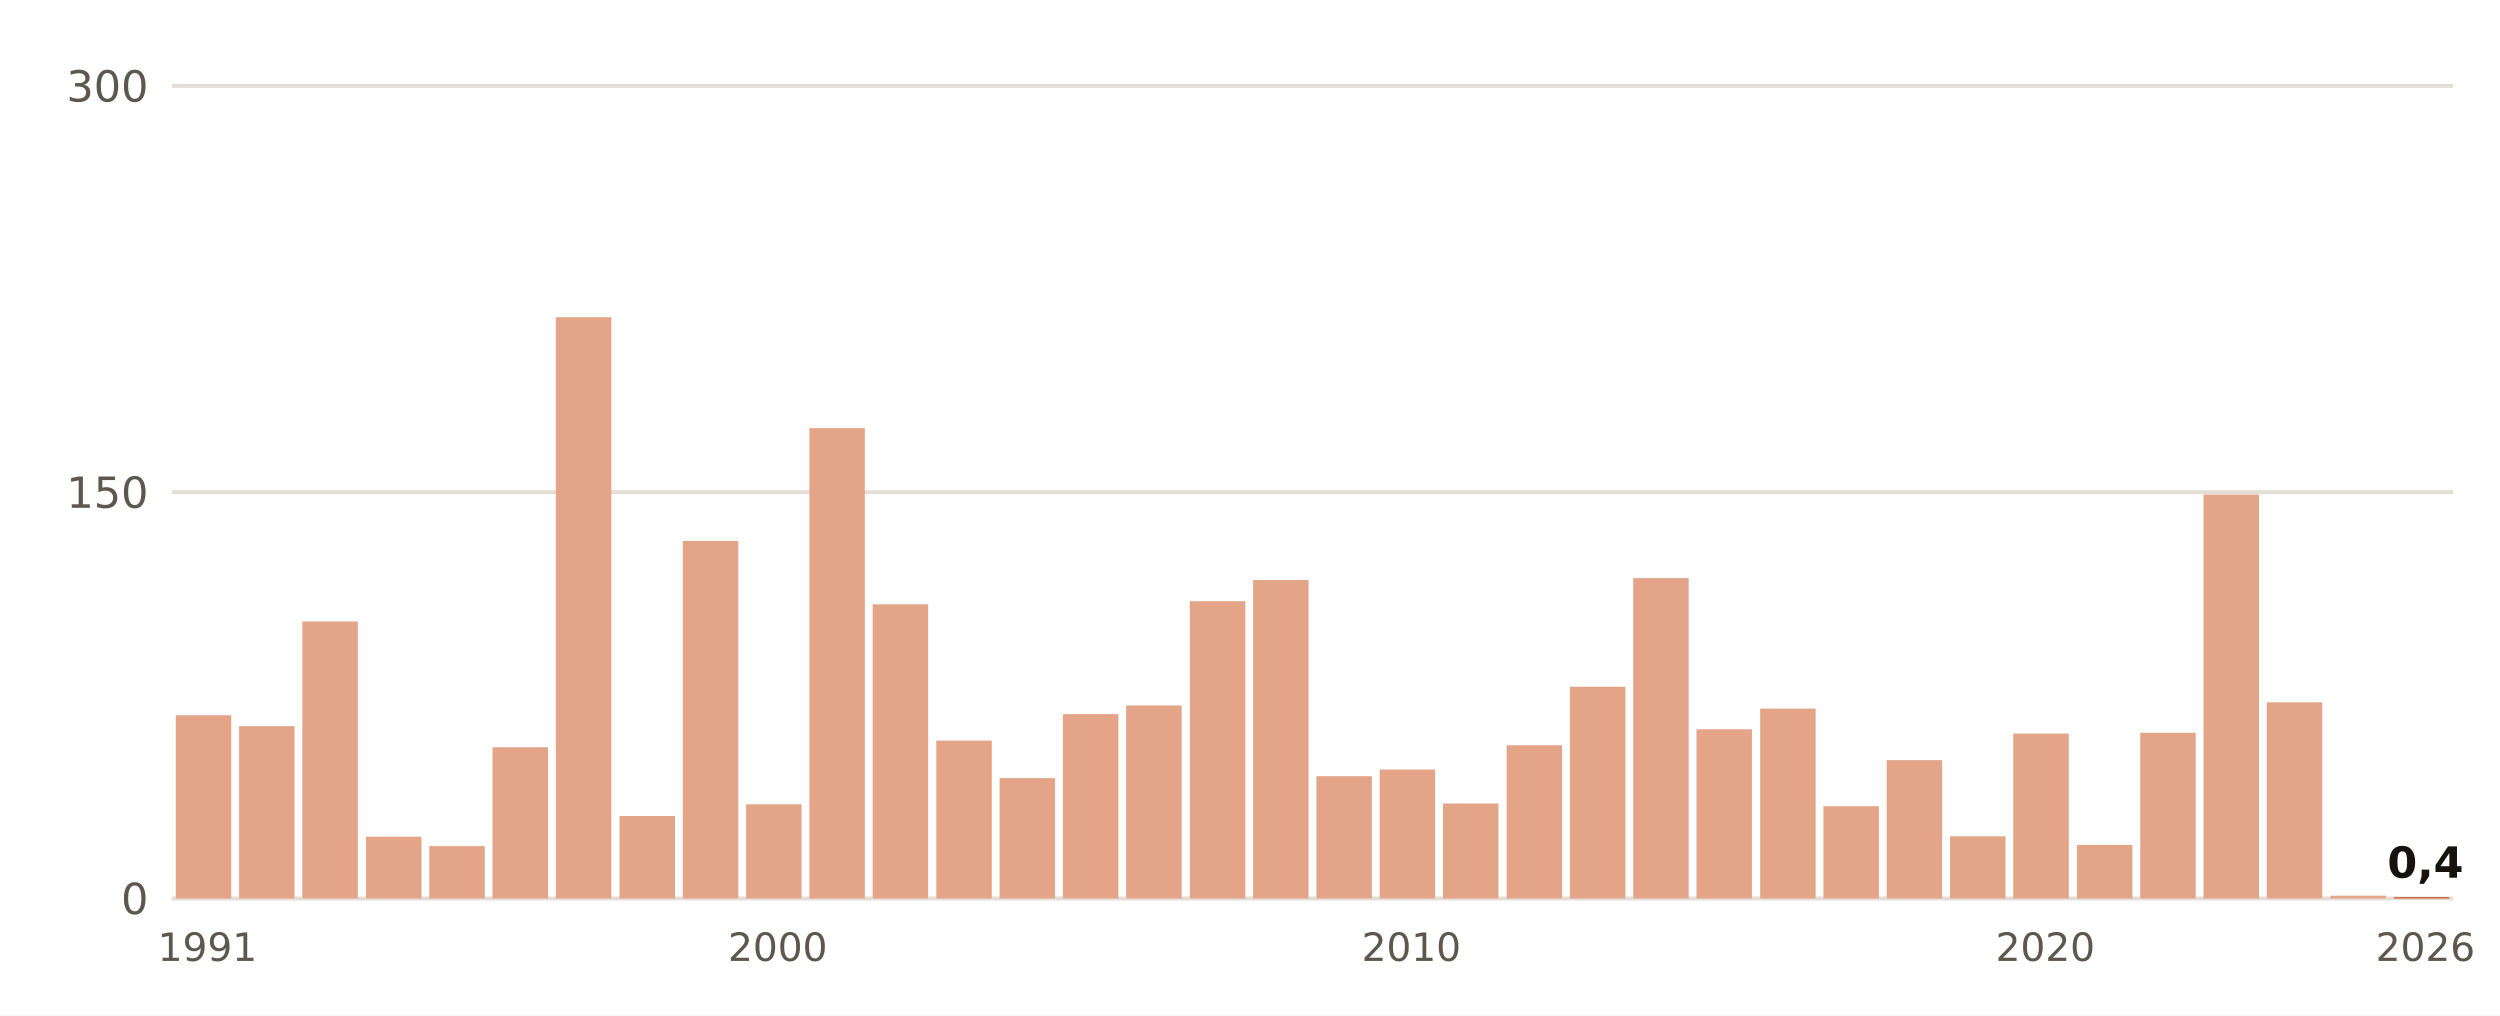
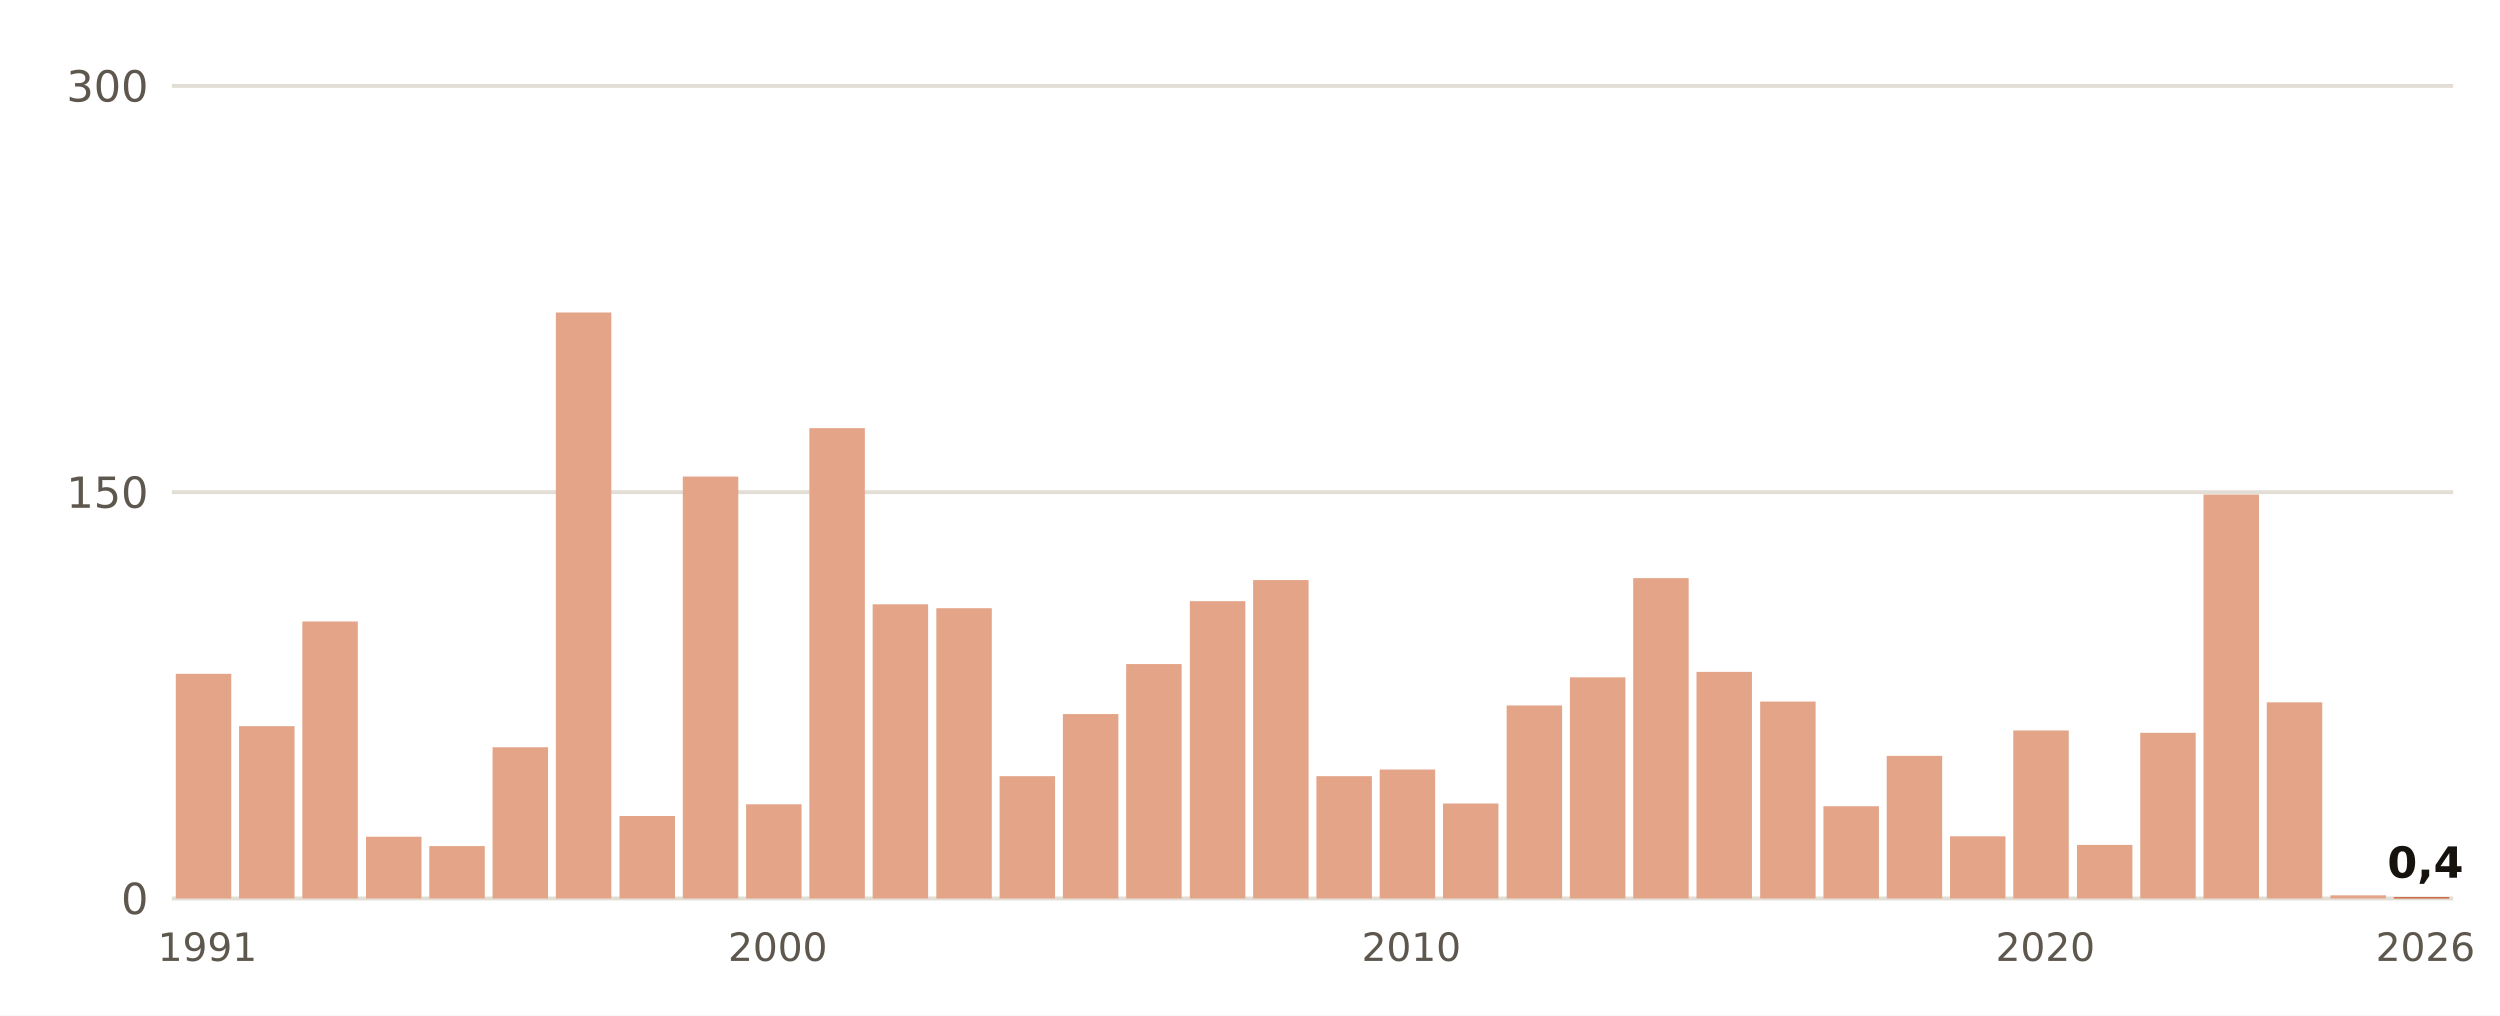
- <svg xmlns="http://www.w3.org/2000/svg" viewBox="0 0 640 260" width="640" height="260" role="img" aria-label="Lluvia del 1 de septiembre al 25 de octubre, otoño a otoño, en Huelva, Ronda Este">
+ <svg xmlns="http://www.w3.org/2000/svg" viewBox="0 0 640 260" width="640" height="260" role="img" aria-label="Lluvia del 1 de septiembre al 26 de octubre, otoño a otoño, en Huelva, Ronda Este">
  <rect width="640" height="260" fill="#FFFFFF" />
  <line x1="44" x2="628" y1="230.0" y2="230.0" stroke="#E3DED5" stroke-width="1" />
  <text x="38.0" y="234.0" font-size="11" fill="#5E574E" text-anchor="end" font-weight="400" font-family="Public Sans, DejaVu Sans, Arial, sans-serif">0</text>
  <line x1="44" x2="628" y1="126.0" y2="126.0" stroke="#E3DED5" stroke-width="1" />
  <text x="38.0" y="130.0" font-size="11" fill="#5E574E" text-anchor="end" font-weight="400" font-family="Public Sans, DejaVu Sans, Arial, sans-serif">150</text>
  <line x1="44" x2="628" y1="22.0" y2="22.0" stroke="#E3DED5" stroke-width="1" />
  <text x="38.0" y="26.0" font-size="11" fill="#5E574E" text-anchor="end" font-weight="400" font-family="Public Sans, DejaVu Sans, Arial, sans-serif">300</text>
-   <rect x="45.0" y="183.1" width="14.2" height="46.9" fill="#E3A487" />
+   <rect x="45.0" y="172.5" width="14.2" height="57.5" fill="#E3A487" />
  <text x="53.1" y="246.0" font-size="10" fill="#5E574E" text-anchor="middle" font-weight="400" font-family="Public Sans, DejaVu Sans, Arial, sans-serif">1991</text>
  <rect x="61.2" y="185.9" width="14.2" height="44.1" fill="#E3A487" />
  <rect x="77.4" y="159.1" width="14.2" height="70.9" fill="#E3A487" />
  <rect x="93.7" y="214.2" width="14.2" height="15.8" fill="#E3A487" />
  <rect x="109.9" y="216.6" width="14.2" height="13.4" fill="#E3A487" />
  <rect x="126.1" y="191.3" width="14.2" height="38.7" fill="#E3A487" />
-   <rect x="142.3" y="81.2" width="14.2" height="148.8" fill="#E3A487" />
+   <rect x="142.3" y="80.0" width="14.2" height="150.0" fill="#E3A487" />
  <rect x="158.6" y="208.9" width="14.2" height="21.1" fill="#E3A487" />
-   <rect x="174.8" y="138.5" width="14.2" height="91.5" fill="#E3A487" />
+   <rect x="174.8" y="122.0" width="14.2" height="108.0" fill="#E3A487" />
  <rect x="191.0" y="205.9" width="14.2" height="24.1" fill="#E3A487" />
  <text x="199.1" y="246.0" font-size="10" fill="#5E574E" text-anchor="middle" font-weight="400" font-family="Public Sans, DejaVu Sans, Arial, sans-serif">2000</text>
  <rect x="207.2" y="109.6" width="14.2" height="120.4" fill="#E3A487" />
  <rect x="223.4" y="154.7" width="14.2" height="75.3" fill="#E3A487" />
-   <rect x="239.7" y="189.6" width="14.2" height="40.4" fill="#E3A487" />
-   <rect x="255.9" y="199.2" width="14.2" height="30.8" fill="#E3A487" />
+   <rect x="239.7" y="155.7" width="14.2" height="74.3" fill="#E3A487" />
+   <rect x="255.9" y="198.7" width="14.2" height="31.3" fill="#E3A487" />
  <rect x="272.1" y="182.8" width="14.2" height="47.2" fill="#E3A487" />
-   <rect x="288.3" y="180.6" width="14.2" height="49.4" fill="#E3A487" />
+   <rect x="288.3" y="170.0" width="14.2" height="60.0" fill="#E3A487" />
  <rect x="304.6" y="153.9" width="14.2" height="76.1" fill="#E3A487" />
  <rect x="320.8" y="148.5" width="14.2" height="81.5" fill="#E3A487" />
  <rect x="337.0" y="198.7" width="14.2" height="31.3" fill="#E3A487" />
  <rect x="353.2" y="197.0" width="14.2" height="33.0" fill="#E3A487" />
  <text x="361.3" y="246.0" font-size="10" fill="#5E574E" text-anchor="middle" font-weight="400" font-family="Public Sans, DejaVu Sans, Arial, sans-serif">2010</text>
  <rect x="369.4" y="205.7" width="14.2" height="24.3" fill="#E3A487" />
-   <rect x="385.7" y="190.8" width="14.2" height="39.2" fill="#E3A487" />
-   <rect x="401.9" y="175.8" width="14.2" height="54.2" fill="#E3A487" />
+   <rect x="385.7" y="180.6" width="14.2" height="49.4" fill="#E3A487" />
+   <rect x="401.9" y="173.4" width="14.2" height="56.6" fill="#E3A487" />
  <rect x="418.1" y="148.0" width="14.2" height="82.0" fill="#E3A487" />
-   <rect x="434.3" y="186.7" width="14.2" height="43.3" fill="#E3A487" />
-   <rect x="450.6" y="181.4" width="14.2" height="48.6" fill="#E3A487" />
+   <rect x="434.3" y="172.0" width="14.2" height="58.0" fill="#E3A487" />
+   <rect x="450.6" y="179.6" width="14.2" height="50.4" fill="#E3A487" />
  <rect x="466.8" y="206.4" width="14.2" height="23.6" fill="#E3A487" />
-   <rect x="483.0" y="194.6" width="14.2" height="35.4" fill="#E3A487" />
+   <rect x="483.0" y="193.5" width="14.2" height="36.5" fill="#E3A487" />
  <rect x="499.2" y="214.1" width="14.2" height="15.9" fill="#E3A487" />
-   <rect x="515.4" y="187.8" width="14.2" height="42.2" fill="#E3A487" />
+   <rect x="515.4" y="187.0" width="14.2" height="43.0" fill="#E3A487" />
  <text x="523.6" y="246.0" font-size="10" fill="#5E574E" text-anchor="middle" font-weight="400" font-family="Public Sans, DejaVu Sans, Arial, sans-serif">2020</text>
  <rect x="531.7" y="216.3" width="14.2" height="13.7" fill="#E3A487" />
  <rect x="547.9" y="187.6" width="14.2" height="42.4" fill="#E3A487" />
  <rect x="564.1" y="126.6" width="14.2" height="103.4" fill="#E3A487" />
  <rect x="580.3" y="179.8" width="14.2" height="50.2" fill="#E3A487" />
-   <rect x="596.6" y="229.3" width="14.2" height="0.7" fill="#E3A487" />
+   <rect x="596.6" y="229.2" width="14.2" height="0.8" fill="#E3A487" />
  <rect x="612.8" y="229.7" width="14.2" height="0.3" fill="#C4461A" />
  <text x="620.9" y="224.7" font-size="11" fill="#16130F" text-anchor="middle" font-weight="700" font-family="Public Sans, DejaVu Sans, Arial, sans-serif">0,4</text>
  <text x="620.9" y="246.0" font-size="10" fill="#5E574E" text-anchor="middle" font-weight="400" font-family="Public Sans, DejaVu Sans, Arial, sans-serif">2026</text>
</svg>
